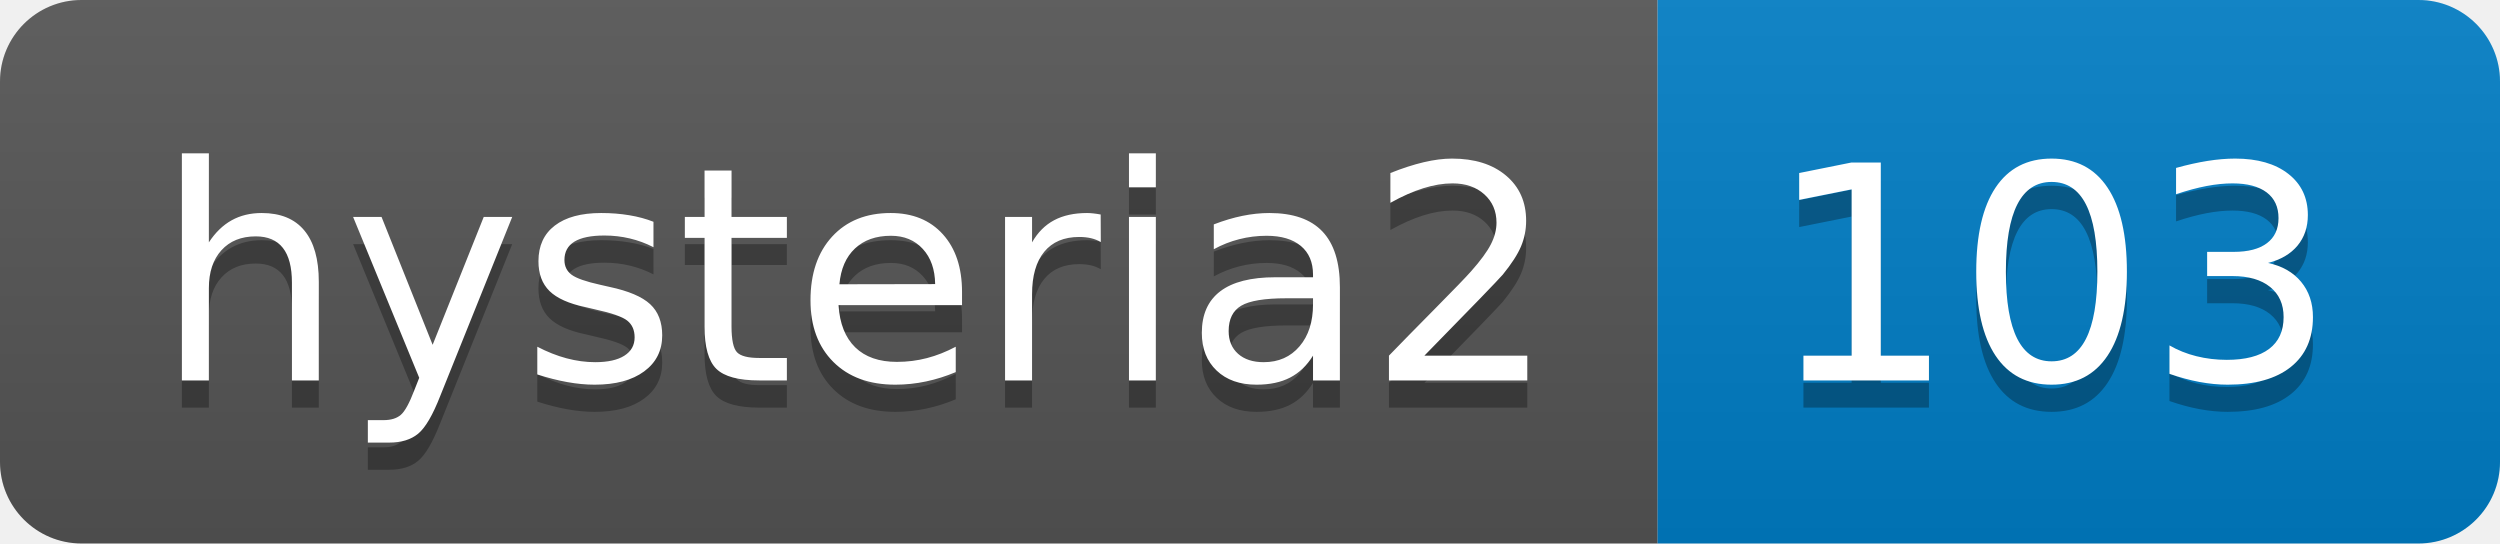
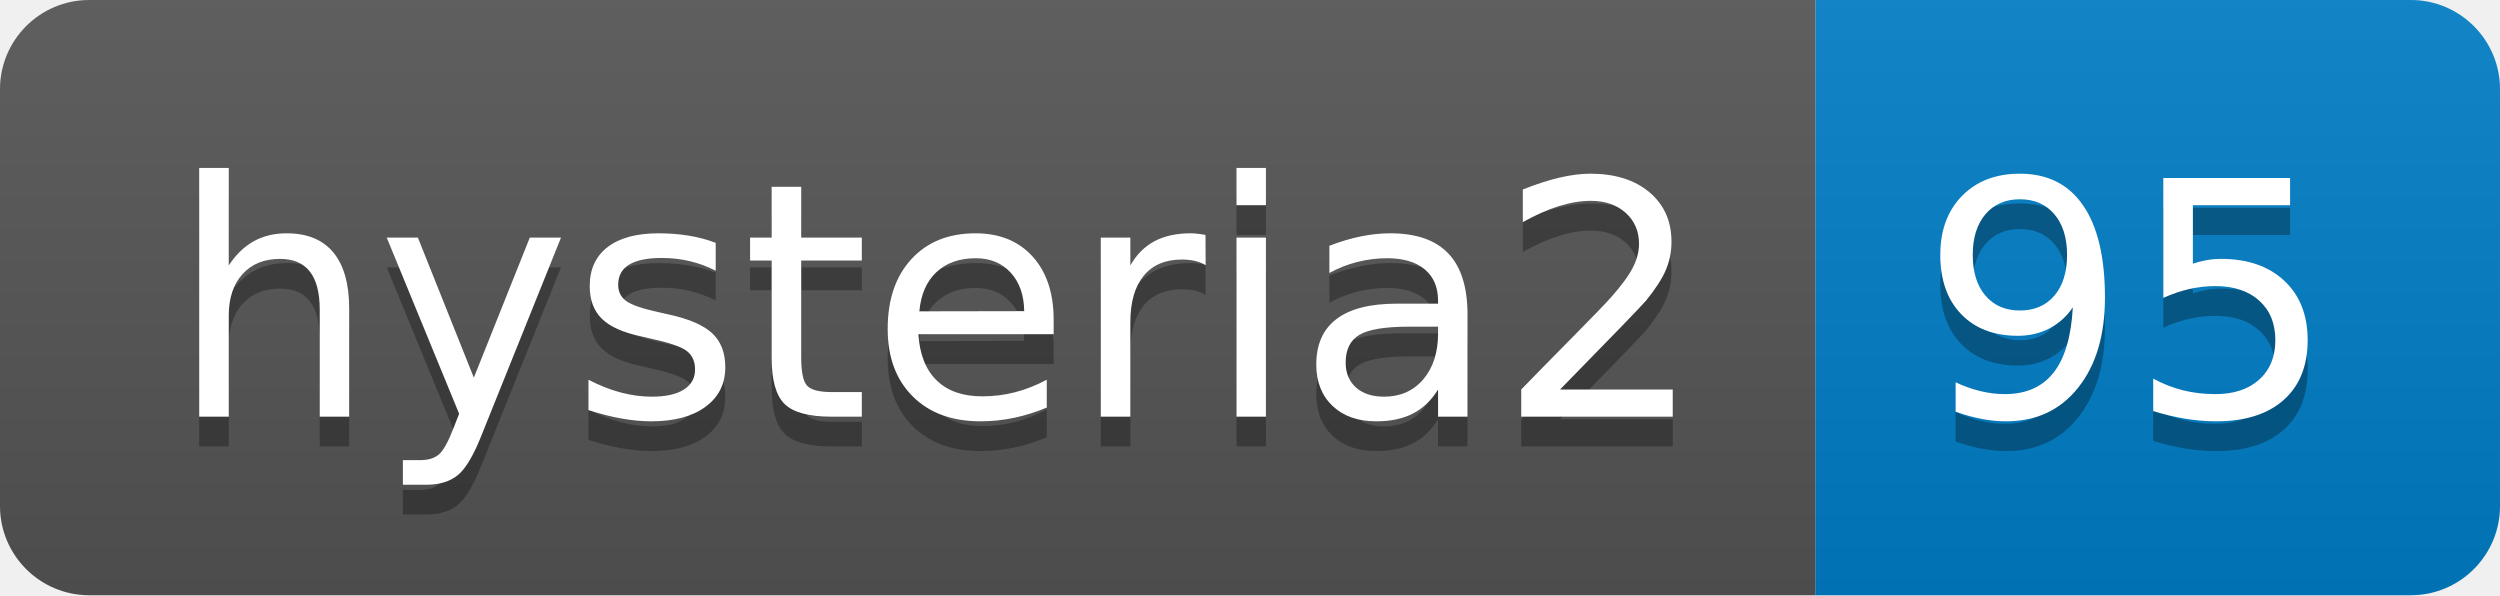
- <svg xmlns="http://www.w3.org/2000/svg" width="92" height="20" role="img" aria-label="hysteria2: 103">
+ <svg xmlns="http://www.w3.org/2000/svg" width="84" height="20" role="img" aria-label="hysteria2: 95">
  <linearGradient id="s" x2="0" y2="100%">
    <stop offset="0" stop-color="#bbb" stop-opacity=".1" />
    <stop offset="1" stop-opacity=".1" />
  </linearGradient>
  <clipPath id="r">
-     <rect width="92" height="20" rx="3" fill="#fff" />
+     <rect width="84" height="20" rx="3" fill="#fff" />
  </clipPath>
  <g clip-path="url(#r)">
    <rect width="61" height="20" fill="#555" />
-     <rect x="61" width="31" height="20" fill="#007ec6" />
-     <rect width="92" height="20" fill="url(#s)" />
+     <rect x="61" width="23" height="20" fill="#007ec6" />
+     <rect width="84" height="20" fill="url(#s)" />
  </g>
  <g fill="#fff" text-anchor="middle" font-family="Verdana,Geneva,DejaVu Sans,sans-serif" text-rendering="geometricPrecision" font-size="110">
    <text aria-hidden="true" x="315" y="150" fill="#010101" fill-opacity=".3" transform="scale(.1)" textLength="510">hysteria2</text>
    <text x="315" y="140" transform="scale(.1)" fill="#fff" textLength="510">hysteria2</text>
-     <text aria-hidden="true" x="755" y="150" fill="#010101" fill-opacity=".3" transform="scale(.1)" textLength="210">103</text>
-     <text x="755" y="140" transform="scale(.1)" fill="#fff" textLength="210">103</text>
+     <text aria-hidden="true" x="715" y="150" fill="#010101" fill-opacity=".3" transform="scale(.1)" textLength="130">95</text>
+     <text x="715" y="140" transform="scale(.1)" fill="#fff" textLength="130">95</text>
  </g>
</svg>
